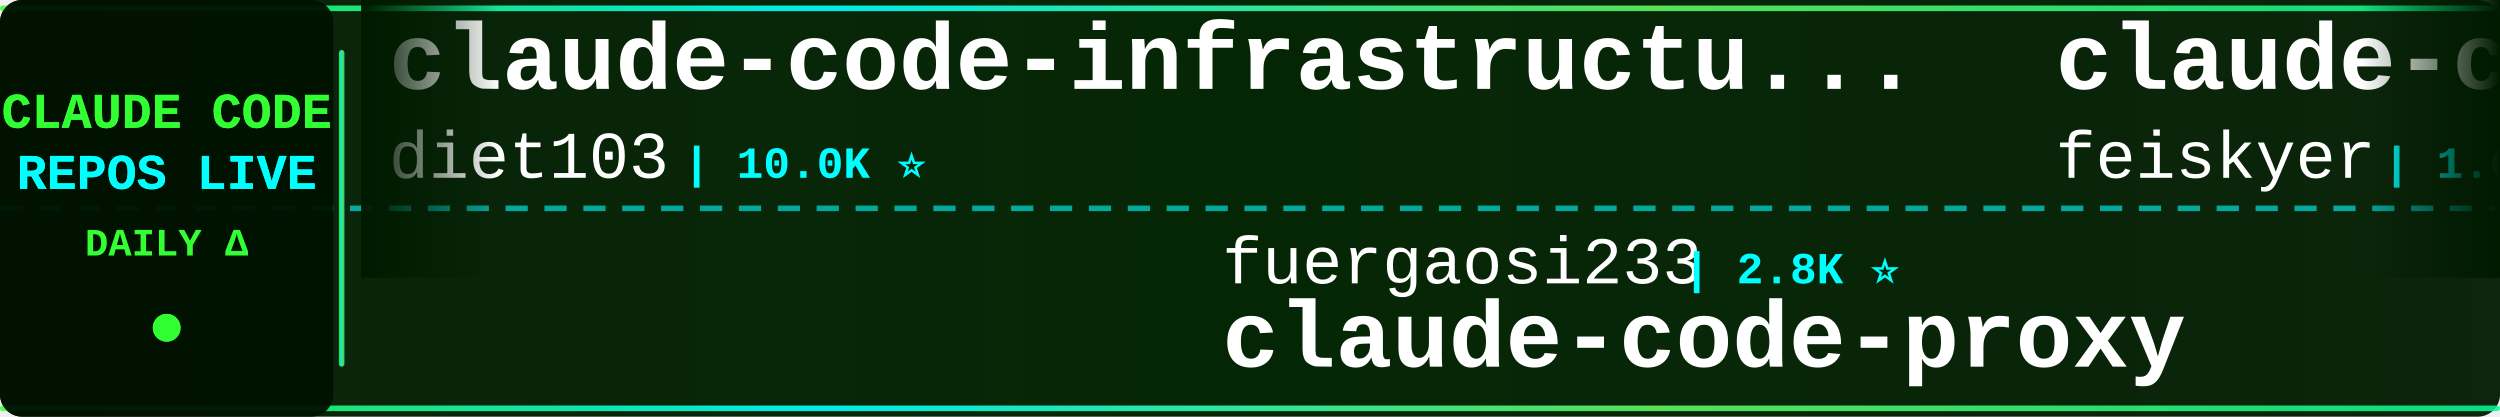
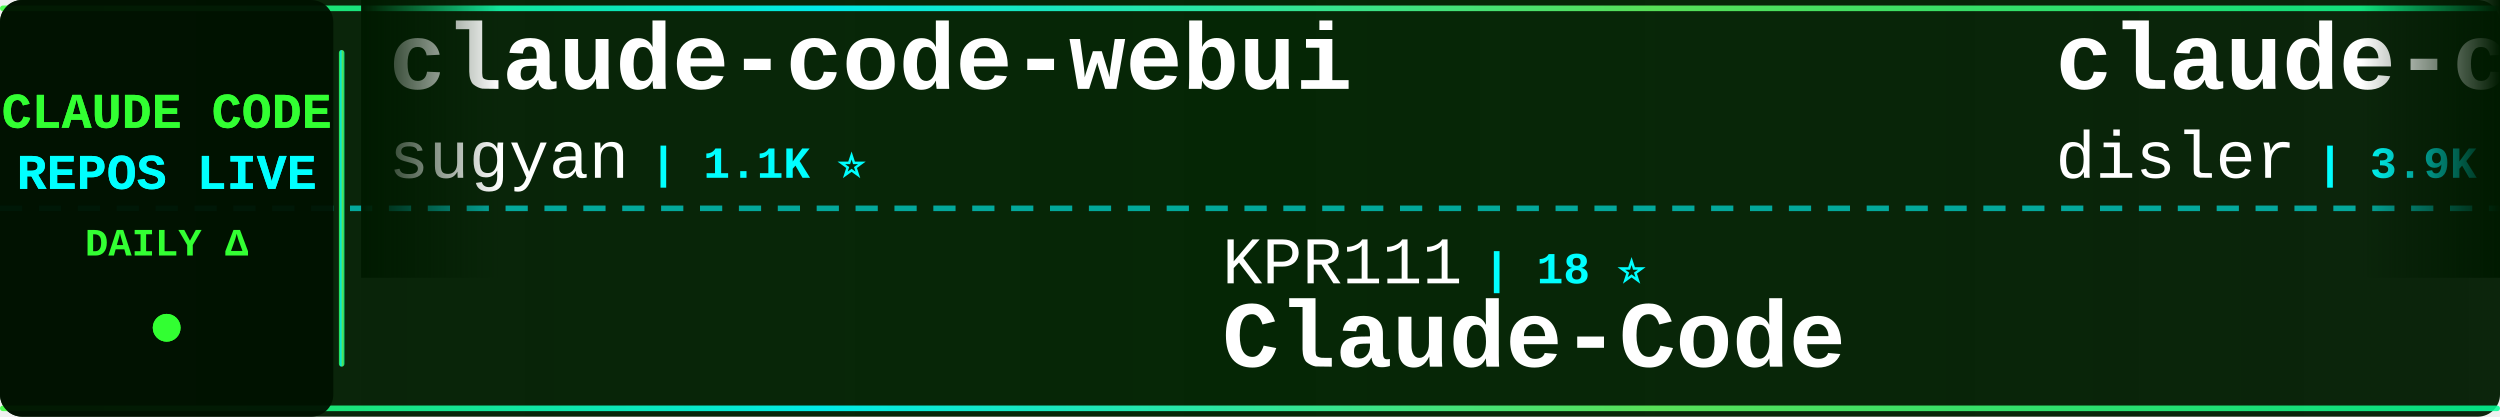
<svg xmlns="http://www.w3.org/2000/svg" width="900" height="150">
  <defs>
    <linearGradient id="tickerBg" x1="0%" y1="0%" x2="100%" y2="0%">
      <stop offset="0%" style="stop-color:#001a00;stop-opacity:0.95" />
      <stop offset="50%" style="stop-color:#002200;stop-opacity:0.98" />
      <stop offset="100%" style="stop-color:#001a00;stop-opacity:0.95" />
    </linearGradient>
    <linearGradient id="borderGrad" x1="0%" y1="0%" x2="100%" y2="0%">
      <stop offset="0%" style="stop-color:#33ff33;stop-opacity:0.85">
        <animate attributeName="stop-opacity" values="0.85;1;0.85" dur="2s" repeatCount="indefinite" />
      </stop>
      <stop offset="33%" style="stop-color:#00ffff;stop-opacity:0.9">
        <animate attributeName="stop-opacity" values="0.9;1;0.9" dur="2.2s" repeatCount="indefinite" />
      </stop>
      <stop offset="66%" style="stop-color:#66ff66;stop-opacity:0.85">
        <animate attributeName="stop-opacity" values="0.85;1;0.85" dur="1.8s" repeatCount="indefinite" />
      </stop>
      <stop offset="100%" style="stop-color:#00ff99;stop-opacity:0.85">
        <animate attributeName="stop-opacity" values="0.85;1;0.85" dur="2s" repeatCount="indefinite" />
      </stop>
    </linearGradient>
    <filter id="textGlow">
      <feGaussianBlur stdDeviation="0.1" result="coloredBlur" />
      <feMerge>
        <feMergeNode in="coloredBlur" />
        <feMergeNode in="SourceGraphic" />
      </feMerge>
    </filter>
    <filter id="metricGlow">
      <feGaussianBlur stdDeviation="0.2" result="coloredBlur" />
      <feMerge>
        <feMergeNode in="coloredBlur" />
        <feMergeNode in="SourceGraphic" />
      </feMerge>
    </filter>
    <linearGradient id="leftFade" x1="0%" y1="0%" x2="100%" y2="0%">
      <stop offset="0%" style="stop-color:#001a00;stop-opacity:1" />
      <stop offset="100%" style="stop-color:#001a00;stop-opacity:0" />
    </linearGradient>
    <linearGradient id="rightFade" x1="0%" y1="0%" x2="100%" y2="0%">
      <stop offset="0%" style="stop-color:#001a00;stop-opacity:0" />
      <stop offset="100%" style="stop-color:#001a00;stop-opacity:1" />
    </linearGradient>
  </defs>
  <rect width="900" height="150" fill="url(#tickerBg)" rx="8" />
  <rect x="0" y="2" width="900" height="2" fill="url(#borderGrad)" rx="1" />
  <rect x="0" y="146" width="900" height="2" fill="url(#borderGrad)" rx="1" />
  <line x1="0" y1="75" x2="900" y2="75" stroke="#00ffff" stroke-width="2" stroke-dasharray="8 6" opacity="0.6" />
  <rect x="0" y="0" width="120" height="150" fill="#001100" opacity="0.95" rx="8" />
  <text x="60" y="46" font-family="'Courier New', monospace" font-size="18" font-weight="bold" fill="#33ff33" text-anchor="middle" filter="url(#textGlow)">
    CLAUDE CODE
  </text>
  <text x="60" y="68" font-family="'Courier New', monospace" font-size="18" font-weight="bold" fill="#00ffff" text-anchor="middle" filter="url(#textGlow)">
    REPOS LIVE
  </text>
  <text x="60" y="92" font-family="'Courier New', monospace" font-size="14" font-weight="bold" fill="#33ff33" text-anchor="middle">
    DAILY Δ
  </text>
  <circle cx="60" cy="118" r="5" fill="#33ff33" filter="url(#metricGlow)">
    <animate attributeName="r" values="4;6;4" dur="1.5s" repeatCount="indefinite" />
    <animate attributeName="opacity" values="0.6;1;0.6" dur="1.5s" repeatCount="indefinite" />
  </circle>
  <rect x="122" y="18" width="2" height="114" fill="url(#borderGrad)" rx="1" />
  <clipPath id="tickerClip">
    <rect x="130" y="0" width="770" height="150" />
  </clipPath>
  <g clip-path="url(#tickerClip)">
    <g id="tickerItems">
      <animateTransform attributeName="transform" attributeType="XML" type="translate" from="0 0" to="-3000 0" dur="54s" repeatCount="indefinite" />
      <g transform="translate(0, 0)">
-         <text x="140" y="32" font-family="'Courier New', monospace" font-size="34" font-weight="bold" fill="#ffffff">claude-code-infrastructu...</text>
-         <text x="140" y="64" font-family="'Courier New', monospace" font-size="24" font-weight="normal" fill="#ffffff" opacity="1.0">diet103</text>
-         <text x="246" y="64" font-family="'Courier New', monospace" font-size="16" font-weight="bold" fill="#00ffff"> | 10.0K ⭐</text>
+         <text x="140" y="32" font-family="'Courier New', monospace" font-size="34" font-weight="bold" fill="#ffffff">claude-code-webui</text>
+         <text x="140" y="64" font-family="'Courier New', monospace" font-size="24" font-weight="normal" fill="#ffffff" opacity="1.0">sugyan</text>
+         <text x="234" y="64" font-family="'Courier New', monospace" font-size="16" font-weight="bold" fill="#00ffff"> | 1.1K ⭐</text>
      </g>
      <g transform="translate(300, 0)">
-         <text x="140" y="102" font-family="'Courier New', monospace" font-size="24" font-weight="normal" fill="#ffffff" opacity="1.0">fuergaosi233</text>
-         <text x="306" y="102" font-family="'Courier New', monospace" font-size="16" font-weight="bold" fill="#00ffff"> | 2.8K ⭐</text>
-         <text x="140" y="132" font-family="'Courier New', monospace" font-size="34" font-weight="bold" fill="#ffffff">claude-code-proxy</text>
+         <text x="140" y="102" font-family="'Courier New', monospace" font-size="24" font-weight="normal" fill="#ffffff" opacity="1.0">KPR111</text>
+         <text x="234" y="102" font-family="'Courier New', monospace" font-size="16" font-weight="bold" fill="#00ffff"> | 18 ⭐</text>
+         <text x="140" y="132" font-family="'Courier New', monospace" font-size="34" font-weight="bold" fill="#ffffff">Claude-Code</text>
      </g>
      <g transform="translate(600, 0)">
-         <text x="140" y="32" font-family="'Courier New', monospace" font-size="34" font-weight="bold" fill="#ffffff">claude-code-settings</text>
-         <text x="140" y="64" font-family="'Courier New', monospace" font-size="24" font-weight="normal" fill="#ffffff" opacity="1.0">feiskyer</text>
-         <text x="258" y="64" font-family="'Courier New', monospace" font-size="16" font-weight="bold" fill="#00ffff"> | 1.6K ⭐</text>
+         <text x="140" y="32" font-family="'Courier New', monospace" font-size="34" font-weight="bold" fill="#ffffff">claude-code-hooks-master...</text>
+         <text x="140" y="64" font-family="'Courier New', monospace" font-size="24" font-weight="normal" fill="#ffffff" opacity="1.0">disler</text>
+         <text x="234" y="64" font-family="'Courier New', monospace" font-size="16" font-weight="bold" fill="#00ffff"> | 3.9K ⭐</text>
      </g>
      <g transform="translate(900, 0)">
-         <text x="140" y="102" font-family="'Courier New', monospace" font-size="24" font-weight="normal" fill="#ffffff" opacity="1.0">simonw</text>
-         <text x="234" y="102" font-family="'Courier New', monospace" font-size="16" font-weight="bold" fill="#00ffff"> | 1.7K ⭐</text>
-         <text x="140" y="132" font-family="'Courier New', monospace" font-size="34" font-weight="bold" fill="#ffffff">claude-code-transcripts</text>
+         <text x="140" y="102" font-family="'Courier New', monospace" font-size="24" font-weight="normal" fill="#ffffff" opacity="1.0">OneRedOak</text>
+         <text x="270" y="102" font-family="'Courier New', monospace" font-size="16" font-weight="bold" fill="#00ffff"> | 3.9K ⭐</text>
+         <text x="140" y="132" font-family="'Courier New', monospace" font-size="34" font-weight="bold" fill="#ffffff">claude-code-workflows</text>
      </g>
      <g transform="translate(1200, 0)">
-         <text x="140" y="32" font-family="'Courier New', monospace" font-size="34" font-weight="bold" fill="#ffffff">claude-code-cli</text>
-         <text x="140" y="64" font-family="'Courier New', monospace" font-size="24" font-weight="normal" fill="#ffffff" opacity="1.0">huangserva</text>
-         <text x="282" y="64" font-family="'Courier New', monospace" font-size="16" font-weight="bold" fill="#00ffff"> | 626 ⭐</text>
+         <text x="140" y="32" font-family="'Courier New', monospace" font-size="34" font-weight="bold" fill="#ffffff">learn-claude-code</text>
+         <text x="140" y="64" font-family="'Courier New', monospace" font-size="24" font-weight="normal" fill="#ffffff" opacity="1.0">shareAI-lab</text>
+         <text x="294" y="64" font-family="'Courier New', monospace" font-size="16" font-weight="bold" fill="#00ffff"> | 75.6K ⭐ +6</text>
      </g>
      <g transform="translate(1500, 0)">
-         <text x="140" y="102" font-family="'Courier New', monospace" font-size="24" font-weight="normal" fill="#ffffff" opacity="1.0">fazxes</text>
-         <text x="234" y="102" font-family="'Courier New', monospace" font-size="16" font-weight="bold" fill="#00ffff"> | 233 ⭐</text>
-         <text x="140" y="132" font-family="'Courier New', monospace" font-size="34" font-weight="bold" fill="#ffffff">Claude-code</text>
+         <text x="140" y="102" font-family="'Courier New', monospace" font-size="24" font-weight="normal" fill="#ffffff" opacity="1.0">JrCx7scC</text>
+         <text x="258" y="102" font-family="'Courier New', monospace" font-size="16" font-weight="bold" fill="#00ffff"> | 375 ⭐</text>
+         <text x="140" y="132" font-family="'Courier New', monospace" font-size="34" font-weight="bold" fill="#ffffff">claude-code-source</text>
      </g>
      <g transform="translate(1800, 0)">
+         <text x="140" y="32" font-family="'Courier New', monospace" font-size="34" font-weight="bold" fill="#ffffff">system_prompts_leaks</text>
+         <text x="140" y="64" font-family="'Courier New', monospace" font-size="24" font-weight="normal" fill="#ffffff" opacity="1.0">asgeirtj</text>
+         <text x="258" y="64" font-family="'Courier New', monospace" font-size="16" font-weight="bold" fill="#00ffff"> | 63.8K ⭐ +7</text>
+       </g>
+       <g transform="translate(2100, 0)">
+         <text x="140" y="102" font-family="'Courier New', monospace" font-size="24" font-weight="normal" fill="#ffffff" opacity="1.0">ghuntley</text>
+         <text x="258" y="102" font-family="'Courier New', monospace" font-size="16" font-weight="bold" fill="#00ffff"> | 990 ⭐</text>
+         <text x="140" y="132" font-family="'Courier New', monospace" font-size="34" font-weight="bold" fill="#ffffff">claude-code-source-code-...</text>
+       </g>
+       <g transform="translate(2400, 0)">
        <text x="140" y="32" font-family="'Courier New', monospace" font-size="34" font-weight="bold" fill="#ffffff">claude-code-rev</text>
        <text x="140" y="64" font-family="'Courier New', monospace" font-size="24" font-weight="normal" fill="#ffffff" opacity="1.0">oboard</text>
-         <text x="234" y="64" font-family="'Courier New', monospace" font-size="16" font-weight="bold" fill="#00ffff"> | 3.3K ⭐</text>
-       </g>
-       <g transform="translate(2100, 0)">
-         <text x="140" y="102" font-family="'Courier New', monospace" font-size="24" font-weight="normal" fill="#ffffff" opacity="1.0">alejandrobalderas</text>
-         <text x="366" y="102" font-family="'Courier New', monospace" font-size="16" font-weight="bold" fill="#00ffff"> | 2.8K ⭐</text>
-         <text x="140" y="132" font-family="'Courier New', monospace" font-size="34" font-weight="bold" fill="#ffffff">claude-code-from-source</text>
-       </g>
-       <g transform="translate(2400, 0)">
-         <text x="140" y="32" font-family="'Courier New', monospace" font-size="34" font-weight="bold" fill="#ffffff">claude-code-prompts</text>
-         <text x="140" y="64" font-family="'Courier New', monospace" font-size="24" font-weight="normal" fill="#ffffff" opacity="1.0">repowise-dev</text>
-         <text x="306" y="64" font-family="'Courier New', monospace" font-size="16" font-weight="bold" fill="#00ffff"> | 1.2K ⭐</text>
+         <text x="234" y="64" font-family="'Courier New', monospace" font-size="16" font-weight="bold" fill="#00ffff"> | 3.3K ⭐ +1</text>
      </g>
      <g transform="translate(2700, 0)">
-         <text x="140" y="102" font-family="'Courier New', monospace" font-size="24" font-weight="normal" fill="#ffffff" opacity="1.0">luyao618</text>
-         <text x="258" y="102" font-family="'Courier New', monospace" font-size="16" font-weight="bold" fill="#00ffff"> | 1.7K ⭐</text>
-         <text x="140" y="132" font-family="'Courier New', monospace" font-size="34" font-weight="bold" fill="#ffffff">Claude-Code-Source-Study</text>
+         <text x="140" y="102" font-family="'Courier New', monospace" font-size="24" font-weight="normal" fill="#ffffff" opacity="1.0">Piebald-AI</text>
+         <text x="282" y="102" font-family="'Courier New', monospace" font-size="16" font-weight="bold" fill="#00ffff"> | 12.5K ⭐ +4</text>
+         <text x="140" y="132" font-family="'Courier New', monospace" font-size="34" font-weight="bold" fill="#ffffff">claude-code-system-promp...</text>
      </g>
      <g transform="translate(3000, 0)">
-         <text x="140" y="32" font-family="'Courier New', monospace" font-size="34" font-weight="bold" fill="#ffffff">claude-code-infrastructu...</text>
-         <text x="140" y="64" font-family="'Courier New', monospace" font-size="24" font-weight="normal" fill="#ffffff" opacity="1.0">diet103</text>
-         <text x="246" y="64" font-family="'Courier New', monospace" font-size="16" font-weight="bold" fill="#00ffff"> | 10.0K ⭐</text>
+         <text x="140" y="32" font-family="'Courier New', monospace" font-size="34" font-weight="bold" fill="#ffffff">claude-code-webui</text>
+         <text x="140" y="64" font-family="'Courier New', monospace" font-size="24" font-weight="normal" fill="#ffffff" opacity="1.0">sugyan</text>
+         <text x="234" y="64" font-family="'Courier New', monospace" font-size="16" font-weight="bold" fill="#00ffff"> | 1.1K ⭐</text>
      </g>
      <g transform="translate(3300, 0)">
-         <text x="140" y="102" font-family="'Courier New', monospace" font-size="24" font-weight="normal" fill="#ffffff" opacity="1.0">fuergaosi233</text>
-         <text x="306" y="102" font-family="'Courier New', monospace" font-size="16" font-weight="bold" fill="#00ffff"> | 2.8K ⭐</text>
-         <text x="140" y="132" font-family="'Courier New', monospace" font-size="34" font-weight="bold" fill="#ffffff">claude-code-proxy</text>
+         <text x="140" y="102" font-family="'Courier New', monospace" font-size="24" font-weight="normal" fill="#ffffff" opacity="1.0">KPR111</text>
+         <text x="234" y="102" font-family="'Courier New', monospace" font-size="16" font-weight="bold" fill="#00ffff"> | 18 ⭐</text>
+         <text x="140" y="132" font-family="'Courier New', monospace" font-size="34" font-weight="bold" fill="#ffffff">Claude-Code</text>
      </g>
      <g transform="translate(3600, 0)">
-         <text x="140" y="32" font-family="'Courier New', monospace" font-size="34" font-weight="bold" fill="#ffffff">claude-code-settings</text>
-         <text x="140" y="64" font-family="'Courier New', monospace" font-size="24" font-weight="normal" fill="#ffffff" opacity="1.0">feiskyer</text>
-         <text x="258" y="64" font-family="'Courier New', monospace" font-size="16" font-weight="bold" fill="#00ffff"> | 1.6K ⭐</text>
+         <text x="140" y="32" font-family="'Courier New', monospace" font-size="34" font-weight="bold" fill="#ffffff">claude-code-hooks-master...</text>
+         <text x="140" y="64" font-family="'Courier New', monospace" font-size="24" font-weight="normal" fill="#ffffff" opacity="1.0">disler</text>
+         <text x="234" y="64" font-family="'Courier New', monospace" font-size="16" font-weight="bold" fill="#00ffff"> | 3.9K ⭐</text>
      </g>
      <g transform="translate(3900, 0)">
-         <text x="140" y="102" font-family="'Courier New', monospace" font-size="24" font-weight="normal" fill="#ffffff" opacity="1.0">simonw</text>
-         <text x="234" y="102" font-family="'Courier New', monospace" font-size="16" font-weight="bold" fill="#00ffff"> | 1.7K ⭐</text>
-         <text x="140" y="132" font-family="'Courier New', monospace" font-size="34" font-weight="bold" fill="#ffffff">claude-code-transcripts</text>
+         <text x="140" y="102" font-family="'Courier New', monospace" font-size="24" font-weight="normal" fill="#ffffff" opacity="1.0">OneRedOak</text>
+         <text x="270" y="102" font-family="'Courier New', monospace" font-size="16" font-weight="bold" fill="#00ffff"> | 3.9K ⭐</text>
+         <text x="140" y="132" font-family="'Courier New', monospace" font-size="34" font-weight="bold" fill="#ffffff">claude-code-workflows</text>
      </g>
    </g>
  </g>
  <rect x="130" y="0" width="50" height="100" fill="url(#leftFade)" />
  <rect x="850" y="0" width="50" height="100" fill="url(#rightFade)" />
</svg>
